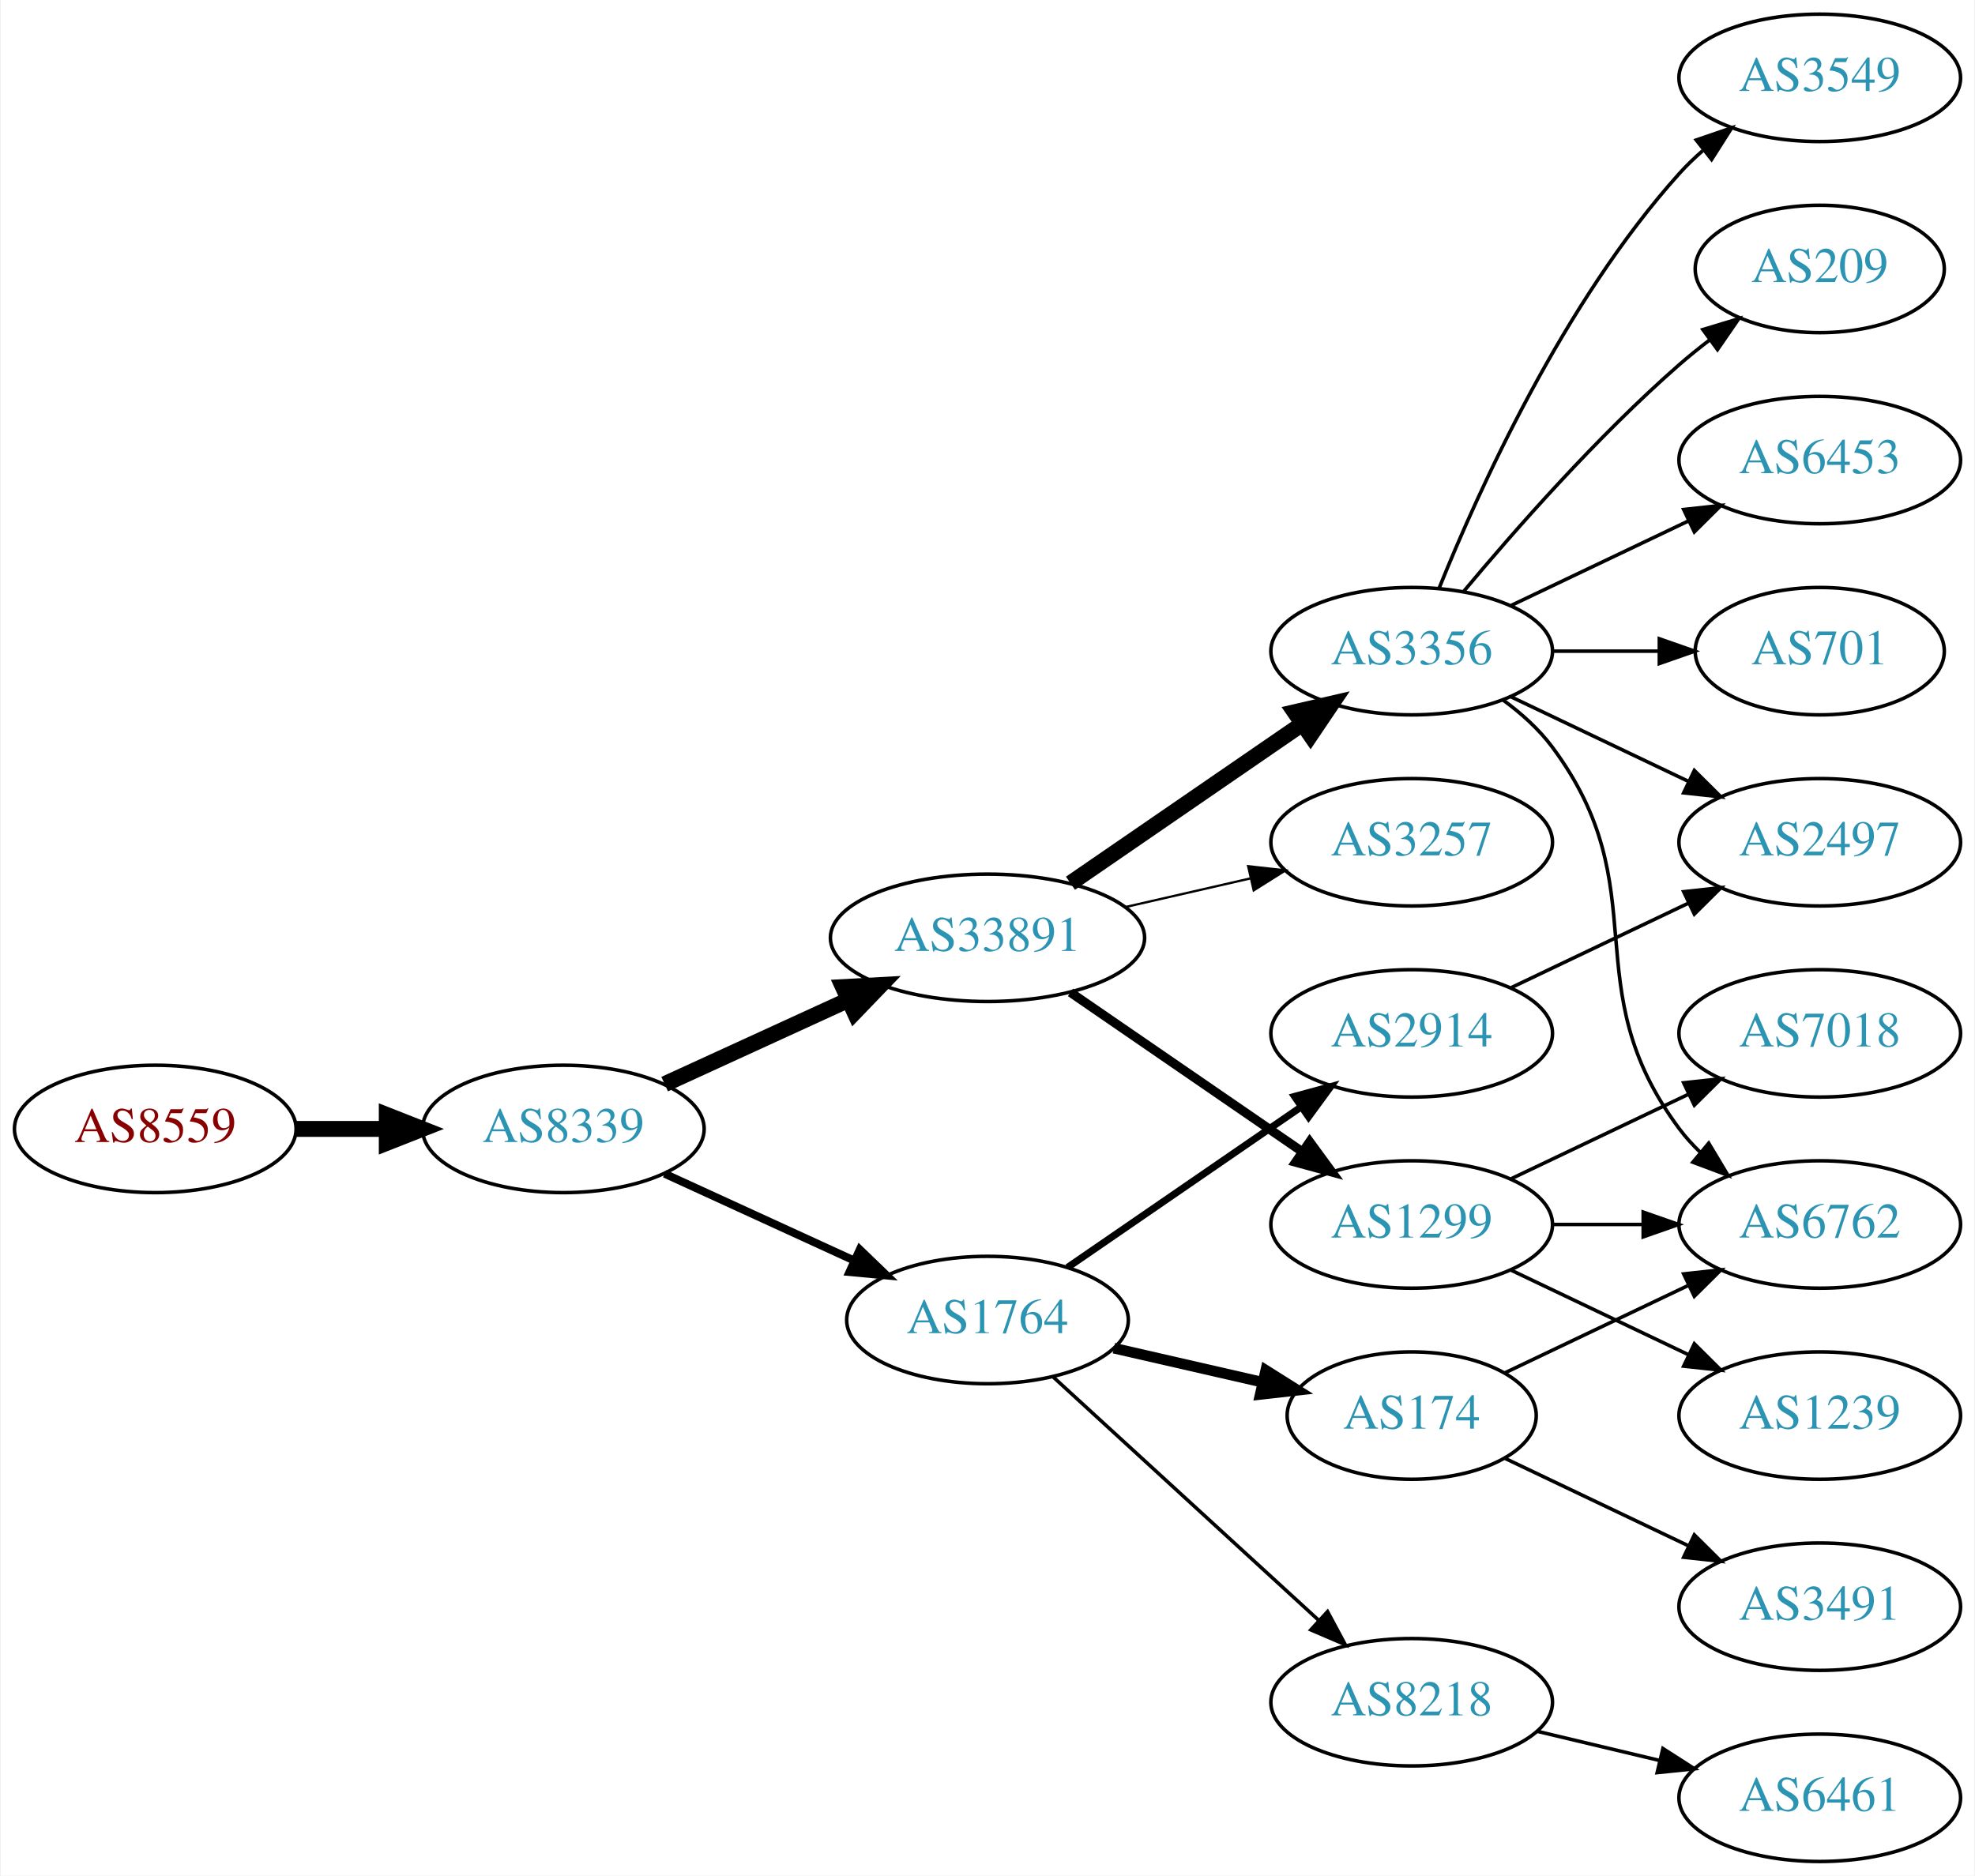
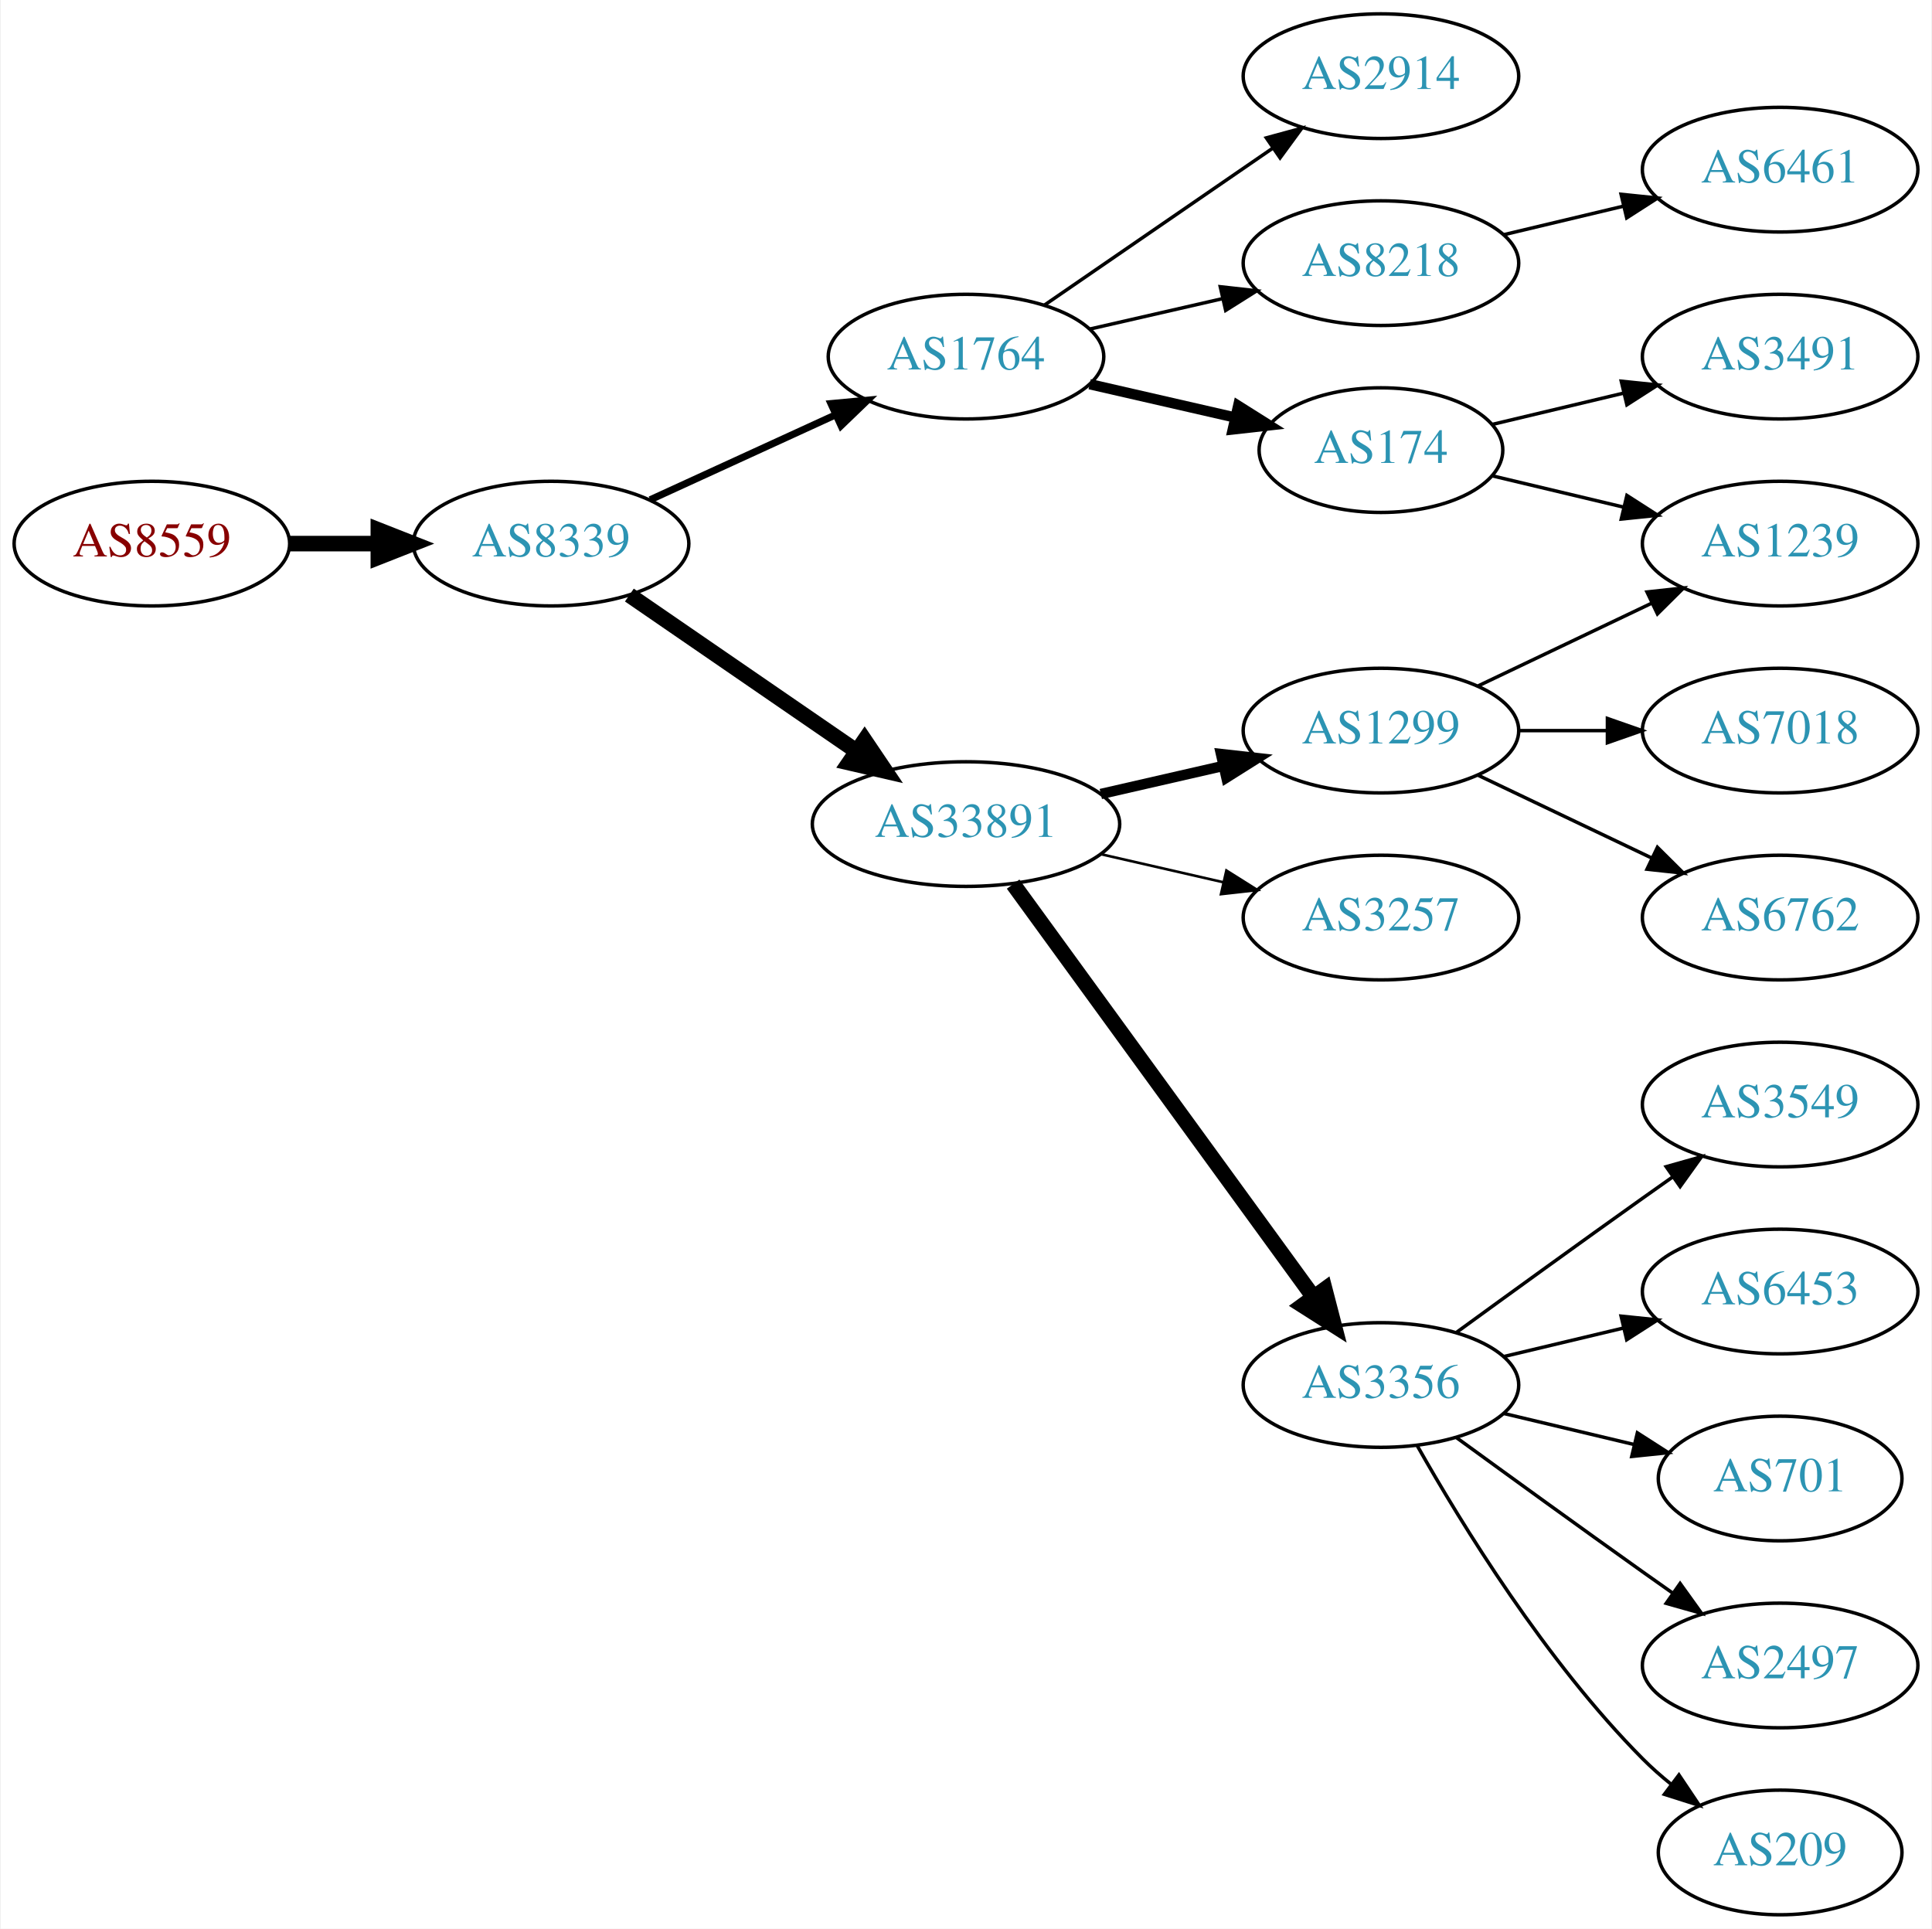
- <svg xmlns="http://www.w3.org/2000/svg" xmlns:xlink="http://www.w3.org/1999/xlink" width="558pt" height="530pt" viewBox="0.00 0.00 557.56 530.00">
-   <g id="graph0" class="graph" transform="scale(1 1) rotate(0) translate(4 526)">
-     <polygon fill="white" stroke="none" points="-4,4 -4,-526 553.564,-526 553.564,4 -4,4" />
+ <svg xmlns="http://www.w3.org/2000/svg" xmlns:xlink="http://www.w3.org/1999/xlink" width="558pt" height="557pt" viewBox="0.00 0.00 557.56 557.00">
+   <g id="graph0" class="graph" transform="scale(1 1) rotate(0) translate(4 553)">
+     <polygon fill="white" stroke="none" points="-4,4 -4,-553 553.564,-553 553.564,4 -4,4" />
    <g id="node1" class="node">
      <g id="a_node1">
        <a xlink:href="/asn/8559" xlink:title="AS8559 ~ WELLCOM [AT]">
-           <ellipse fill="#ffffff" stroke="black" cx="39.647" cy="-207" rx="39.794" ry="18" />
-           <text text-anchor="middle" x="39.647" y="-203.3" font-family="Times,serif" font-size="14.00" fill="#880000">AS8559</text>
+           <ellipse fill="#ffffff" stroke="black" cx="39.647" cy="-396" rx="39.794" ry="18" />
+           <text text-anchor="middle" x="39.647" y="-392.3" font-family="Times,serif" font-size="14.00" fill="#880000">AS8559</text>
        </a>
      </g>
    </g>
    <g id="node2" class="node">
      <g id="a_node2">
        <a xlink:href="/asn/8339" xlink:title="AS8339 ~ kabelplus GmbH [AT]">
-           <ellipse fill="#ffffff" stroke="black" cx="154.939" cy="-207" rx="39.794" ry="18" />
-           <text text-anchor="middle" x="154.939" y="-203.3" font-family="Times,serif" font-size="14.00" fill="#2c94b3">AS8339</text>
+           <ellipse fill="#ffffff" stroke="black" cx="154.939" cy="-396" rx="39.794" ry="18" />
+           <text text-anchor="middle" x="154.939" y="-392.3" font-family="Times,serif" font-size="14.00" fill="#2c94b3">AS8339</text>
        </a>
      </g>
    </g>
    <g id="edge1" class="edge">
-       <path fill="none" stroke="black" stroke-width="4.5" d="M79.319,-207C87.522,-207 96.286,-207 104.818,-207" />
-       <polygon fill="black" stroke="black" stroke-width="4.5" points="105.057,-210.938 115.057,-207 105.057,-203.063 105.057,-210.938" />
+       <path fill="none" stroke="black" stroke-width="4.5" d="M79.319,-396C87.522,-396 96.286,-396 104.818,-396" />
+       <polygon fill="black" stroke="black" stroke-width="4.5" points="105.057,-399.938 115.057,-396 105.057,-392.063 105.057,-399.938" />
    </g>
    <g id="node3" class="node">
      <g id="a_node3">
-         <a xlink:href="/asn/33891" xlink:title="AS33891 ~ CORE-BACKBONE GMBH GLOBAL NETWORK [DE]">
-           <ellipse fill="#ffffff" stroke="black" cx="274.782" cy="-261" rx="44.393" ry="18" />
-           <text text-anchor="middle" x="274.782" y="-257.3" font-family="Times,serif" font-size="14.00" fill="#2c94b3">AS33891</text>
+         <a xlink:href="/asn/1764" xlink:title="AS1764 ~ NEXTLAYER-AS [AT]">
+           <ellipse fill="#ffffff" stroke="black" cx="274.782" cy="-450" rx="39.794" ry="18" />
+           <text text-anchor="middle" x="274.782" y="-446.3" font-family="Times,serif" font-size="14.00" fill="#2c94b3">AS1764</text>
        </a>
      </g>
    </g>
    <g id="edge2" class="edge">
-       <path fill="none" stroke="black" stroke-width="4.5" d="M183.568,-219.661C199.066,-226.762 218.633,-235.728 235.579,-243.494" />
-       <polygon fill="black" stroke="black" stroke-width="4.5" points="233.951,-247.079 244.682,-247.665 237.231,-239.92 233.951,-247.079" />
+       <path fill="none" stroke="black" stroke-width="2.045" d="M183.568,-408.661C199.525,-415.973 219.796,-425.261 237.079,-433.181" />
+       <polygon fill="black" stroke="black" stroke-width="2.045" points="235.777,-436.435 246.326,-437.419 238.693,-430.071 235.777,-436.435" />
    </g>
    <g id="node4" class="node">
      <g id="a_node4">
-         <a xlink:href="/asn/1764" xlink:title="AS1764 ~ NEXTLAYER-AS [AT]">
-           <ellipse fill="#ffffff" stroke="black" cx="274.782" cy="-153" rx="39.794" ry="18" />
-           <text text-anchor="middle" x="274.782" y="-149.3" font-family="Times,serif" font-size="14.00" fill="#2c94b3">AS1764</text>
+         <a xlink:href="/asn/33891" xlink:title="AS33891 ~ CORE-BACKBONE GMBH GLOBAL NETWORK [DE]">
+           <ellipse fill="#ffffff" stroke="black" cx="274.782" cy="-315" rx="44.393" ry="18" />
+           <text text-anchor="middle" x="274.782" y="-311.3" font-family="Times,serif" font-size="14.00" fill="#2c94b3">AS33891</text>
        </a>
      </g>
    </g>
    <g id="edge3" class="edge">
-       <path fill="none" stroke="black" stroke-width="2.25" d="M183.568,-194.339C199.525,-187.027 219.796,-177.739 237.079,-169.819" />
-       <polygon fill="black" stroke="black" stroke-width="2.25" points="238.693,-172.929 246.326,-165.581 235.777,-166.565 238.693,-172.929" />
+       <path fill="none" stroke="black" stroke-width="4.5" d="M177.554,-381.143C195.926,-368.515 222.519,-350.236 243.095,-336.093" />
+       <polygon fill="black" stroke="black" stroke-width="4.5" points="245.494,-339.222 251.504,-330.313 241.033,-332.732 245.494,-339.222" />
    </g>
    <g id="node5" class="node">
      <g id="a_node5">
-         <a xlink:href="/asn/1299" xlink:title="AS1299 ~ Telia Carrier [EU]">
-           <ellipse fill="#ffffff" stroke="black" cx="394.625" cy="-180" rx="39.794" ry="18" />
-           <text text-anchor="middle" x="394.625" y="-176.3" font-family="Times,serif" font-size="14.00" fill="#2c94b3">AS1299</text>
+         <a xlink:href="/asn/2914" xlink:title="AS2914 ~ NTT America, Inc. [US]">
+           <ellipse fill="#ffffff" stroke="black" cx="394.625" cy="-531" rx="39.794" ry="18" />
+           <text text-anchor="middle" x="394.625" y="-527.3" font-family="Times,serif" font-size="14.00" fill="#2c94b3">AS2914</text>
        </a>
      </g>
    </g>
    <g id="edge4" class="edge">
-       <path fill="none" stroke="black" stroke-width="2.571" d="M298.225,-245.574C316.806,-232.802 343.367,-214.545 363.746,-200.537" />
-       <polygon fill="black" stroke="black" stroke-width="2.571" points="365.802,-203.371 372.061,-194.822 361.837,-197.602 365.802,-203.371" />
+       <path fill="none" stroke="black" d="M297.396,-464.857C315.885,-477.565 342.698,-495.995 363.328,-510.175" />
+       <polygon fill="black" stroke="black" points="361.525,-513.183 371.748,-515.963 365.49,-507.414 361.525,-513.183" />
    </g>
    <g id="node6" class="node">
      <g id="a_node6">
-         <a xlink:href="/asn/3356" xlink:title="AS3356 ~ Level 3 Parent, LLC [US]">
-           <ellipse fill="#ffffff" stroke="black" cx="394.625" cy="-342" rx="39.794" ry="18" />
-           <text text-anchor="middle" x="394.625" y="-338.3" font-family="Times,serif" font-size="14.00" fill="#2c94b3">AS3356</text>
+         <a xlink:href="/asn/8218" xlink:title="AS8218 ~ legacy Neotelecoms [FR]">
+           <ellipse fill="#ffffff" stroke="black" cx="394.625" cy="-477" rx="39.794" ry="18" />
+           <text text-anchor="middle" x="394.625" y="-473.3" font-family="Times,serif" font-size="14.00" fill="#2c94b3">AS8218</text>
        </a>
      </g>
    </g>
    <g id="edge5" class="edge">
-       <path fill="none" stroke="black" stroke-width="4.5" d="M298.225,-276.426C316.806,-289.198 343.367,-307.455 363.746,-321.463" />
-       <polygon fill="black" stroke="black" stroke-width="4.5" points="361.589,-324.758 372.061,-327.178 366.05,-318.269 361.589,-324.758" />
+       <path fill="none" stroke="black" d="M310.501,-457.955C322.501,-460.704 336.122,-463.825 348.815,-466.733" />
+       <polygon fill="black" stroke="black" points="348.217,-470.187 358.746,-469.009 349.78,-463.364 348.217,-470.187" />
    </g>
    <g id="node7" class="node">
      <g id="a_node7">
+         <a xlink:href="/asn/174" xlink:title="AS174 ~ Cogent Communications [US]">
+           <ellipse fill="#ffffff" stroke="black" cx="394.625" cy="-423" rx="35.194" ry="18" />
+           <text text-anchor="middle" x="394.625" y="-419.3" font-family="Times,serif" font-size="14.00" fill="#2c94b3">AS174</text>
+         </a>
+       </g>
+     </g>
+     <g id="edge6" class="edge">
+       <path fill="none" stroke="black" stroke-width="3" d="M310.501,-442.045C323.594,-439.045 338.616,-435.604 352.257,-432.478" />
+       <polygon fill="black" stroke="black" stroke-width="3" points="353.398,-435.807 362.364,-430.162 351.835,-428.984 353.398,-435.807" />
+     </g>
+     <g id="node9" class="node">
+       <g id="a_node9">
+         <a xlink:href="/asn/1299" xlink:title="AS1299 ~ Telia Carrier [EU]">
+           <ellipse fill="#ffffff" stroke="black" cx="394.625" cy="-342" rx="39.794" ry="18" />
+           <text text-anchor="middle" x="394.625" y="-338.3" font-family="Times,serif" font-size="14.00" fill="#2c94b3">AS1299</text>
+         </a>
+       </g>
+     </g>
+     <g id="edge8" class="edge">
+       <path fill="none" stroke="black" stroke-width="3" d="M313.717,-323.692C324.957,-326.267 337.37,-329.111 348.993,-331.774" />
+       <polygon fill="black" stroke="black" stroke-width="3" points="348.426,-335.235 358.955,-334.057 349.989,-328.412 348.426,-335.235" />
+     </g>
+     <g id="node10" class="node">
+       <g id="a_node10">
        <a xlink:href="/asn/3257" xlink:title="AS3257 ~ GTT [DE]">
          <ellipse fill="#ffffff" stroke="black" cx="394.625" cy="-288" rx="39.794" ry="18" />
          <text text-anchor="middle" x="394.625" y="-284.3" font-family="Times,serif" font-size="14.00" fill="#2c94b3">AS3257</text>
        </a>
      </g>
    </g>
-     <g id="edge6" class="edge">
-       <path fill="none" stroke="black" stroke-width="0.643" d="M313.717,-269.692C324.957,-272.267 337.37,-275.111 348.993,-277.774" />
-       <polygon fill="black" stroke="black" stroke-width="0.643" points="348.426,-281.235 358.955,-280.057 349.989,-274.412 348.426,-281.235" />
+     <g id="edge9" class="edge">
+       <path fill="none" stroke="black" stroke-width="0.75" d="M313.717,-306.308C324.957,-303.733 337.37,-300.889 348.993,-298.226" />
+       <polygon fill="black" stroke="black" stroke-width="0.75" points="349.989,-301.588 358.955,-295.943 348.426,-294.765 349.989,-301.588" />
+     </g>
+     <g id="node11" class="node">
+       <g id="a_node11">
+         <a xlink:href="/asn/3356" xlink:title="AS3356 ~ Level 3 Parent, LLC [US]">
+           <ellipse fill="#ffffff" stroke="black" cx="394.625" cy="-153" rx="39.794" ry="18" />
+           <text text-anchor="middle" x="394.625" y="-149.3" font-family="Times,serif" font-size="14.00" fill="#2c94b3">AS3356</text>
+         </a>
+       </g>
+     </g>
+     <g id="edge10" class="edge">
+       <path fill="none" stroke="black" stroke-width="4.5" d="M288.393,-297.663C309.214,-269.04 350.876,-211.767 375.065,-178.514" />
+       <polygon fill="black" stroke="black" stroke-width="4.5" points="378.406,-180.615 381.104,-170.212 372.037,-175.983 378.406,-180.615" />
    </g>
    <g id="node8" class="node">
      <g id="a_node8">
-         <a xlink:href="/asn/8218" xlink:title="AS8218 ~ legacy Neotelecoms [FR]">
-           <ellipse fill="#ffffff" stroke="black" cx="394.625" cy="-45" rx="39.794" ry="18" />
-           <text text-anchor="middle" x="394.625" y="-41.3" font-family="Times,serif" font-size="14.00" fill="#2c94b3">AS8218</text>
+         <a xlink:href="/asn/6461" xlink:title="AS6461 ~ Zayo Bandwidth [US]">
+           <ellipse fill="#ffffff" stroke="black" cx="509.918" cy="-504" rx="39.794" ry="18" />
+           <text text-anchor="middle" x="509.918" y="-500.3" font-family="Times,serif" font-size="14.00" fill="#2c94b3">AS6461</text>
        </a>
      </g>
    </g>
    <g id="edge7" class="edge">
-       <path fill="none" stroke="black" d="M293.424,-136.831C313.297,-118.618 345.759,-88.867 368.328,-68.183" />
-       <polygon fill="black" stroke="black" points="370.854,-70.616 375.862,-61.279 366.125,-65.455 370.854,-70.616" />
-     </g>
-     <g id="node9" class="node">
-       <g id="a_node9">
-         <a xlink:href="/asn/174" xlink:title="AS174 ~ Cogent Communications [US]">
-           <ellipse fill="#ffffff" stroke="black" cx="394.625" cy="-126" rx="35.194" ry="18" />
-           <text text-anchor="middle" x="394.625" y="-122.3" font-family="Times,serif" font-size="14.00" fill="#2c94b3">AS174</text>
-         </a>
-       </g>
-     </g>
-     <g id="edge8" class="edge">
-       <path fill="none" stroke="black" stroke-width="3" d="M310.501,-145.045C323.594,-142.045 338.616,-138.604 352.257,-135.478" />
-       <polygon fill="black" stroke="black" stroke-width="3" points="353.398,-138.807 362.364,-133.162 351.835,-131.984 353.398,-138.807" />
-     </g>
-     <g id="node10" class="node">
-       <g id="a_node10">
-         <a xlink:href="/asn/2914" xlink:title="AS2914 ~ NTT America, Inc. [US]">
-           <ellipse fill="#ffffff" stroke="black" cx="394.625" cy="-234" rx="39.794" ry="18" />
-           <text text-anchor="middle" x="394.625" y="-230.3" font-family="Times,serif" font-size="14.00" fill="#2c94b3">AS2914</text>
-         </a>
-       </g>
-     </g>
-     <g id="edge9" class="edge">
-       <path fill="none" stroke="black" stroke-width="2" d="M297.396,-167.857C315.885,-180.565 342.698,-198.995 363.328,-213.175" />
-       <polygon fill="black" stroke="black" stroke-width="2" points="361.525,-216.183 371.748,-218.963 365.49,-210.414 361.525,-216.183" />
+       <path fill="none" stroke="black" d="M430.232,-485.248C441.103,-487.838 453.257,-490.735 464.7,-493.462" />
+       <polygon fill="black" stroke="black" points="463.983,-496.889 474.522,-495.803 465.606,-490.08 463.983,-496.889" />
+     </g>
+     <g id="node18" class="node">
+       <g id="a_node18">
+         <a xlink:href="/asn/1239" xlink:title="AS1239 ~ Sprint [US]">
+           <ellipse fill="#ffffff" stroke="black" cx="509.918" cy="-396" rx="39.794" ry="18" />
+           <text text-anchor="middle" x="509.918" y="-392.3" font-family="Times,serif" font-size="14.00" fill="#2c94b3">AS1239</text>
+         </a>
+       </g>
+     </g>
+     <g id="edge20" class="edge">
+       <path fill="none" stroke="black" d="M426.882,-415.551C438.562,-412.767 452.058,-409.551 464.687,-406.541" />
+       <polygon fill="black" stroke="black" points="465.663,-409.907 474.579,-404.184 464.04,-403.097 465.663,-409.907" />
+     </g>
+     <g id="node20" class="node">
+       <g id="a_node20">
+         <a xlink:href="/asn/3491" xlink:title="AS3491 ~ PCCW Global, Inc. [US]">
+           <ellipse fill="#ffffff" stroke="black" cx="509.918" cy="-450" rx="39.794" ry="18" />
+           <text text-anchor="middle" x="509.918" y="-446.3" font-family="Times,serif" font-size="14.00" fill="#2c94b3">AS3491</text>
+         </a>
+       </g>
+     </g>
+     <g id="edge19" class="edge">
+       <path fill="none" stroke="black" d="M426.882,-430.449C438.562,-433.233 452.058,-436.449 464.687,-439.459" />
+       <polygon fill="black" stroke="black" points="464.04,-442.903 474.579,-441.816 465.663,-436.093 464.04,-442.903" />
+     </g>
+     <g id="node17" class="node">
+       <g id="a_node17">
+         <a xlink:href="/asn/7018" xlink:title="AS7018 ~ AT&amp;T Services, Inc. [US]">
+           <ellipse fill="#ffffff" stroke="black" cx="509.918" cy="-342" rx="39.794" ry="18" />
+           <text text-anchor="middle" x="509.918" y="-338.3" font-family="Times,serif" font-size="14.00" fill="#2c94b3">AS7018</text>
+         </a>
+       </g>
+     </g>
+     <g id="edge16" class="edge">
+       <path fill="none" stroke="black" d="M434.297,-342C442.5,-342 451.264,-342 459.796,-342" />
+       <polygon fill="black" stroke="black" points="460.035,-345.5 470.035,-342 460.035,-338.5 460.035,-345.5" />
+     </g>
+     <g id="edge17" class="edge">
+       <path fill="none" stroke="black" d="M422.761,-354.934C437.755,-362.081 456.576,-371.052 472.799,-378.785" />
+       <polygon fill="black" stroke="black" points="471.469,-382.028 482.002,-383.171 474.481,-375.709 471.469,-382.028" />
+     </g>
+     <g id="node19" class="node">
+       <g id="a_node19">
+         <a xlink:href="/asn/6762" xlink:title="AS6762 ~ TELECOM ITALIA SPARKLE S.p.A. [IT]">
+           <ellipse fill="#ffffff" stroke="black" cx="509.918" cy="-288" rx="39.794" ry="18" />
+           <text text-anchor="middle" x="509.918" y="-284.3" font-family="Times,serif" font-size="14.00" fill="#2c94b3">AS6762</text>
+         </a>
+       </g>
+     </g>
+     <g id="edge18" class="edge">
+       <path fill="none" stroke="black" d="M422.761,-329.066C437.755,-321.919 456.576,-312.948 472.799,-305.215" />
+       <polygon fill="black" stroke="black" points="474.481,-308.291 482.002,-300.829 471.469,-301.972 474.481,-308.291" />
+     </g>
+     <g id="node12" class="node">
+       <g id="a_node12">
+         <a xlink:href="/asn/3549" xlink:title="AS3549 ~ Level 3 Parent, LLC [US]">
+           <ellipse fill="#ffffff" stroke="black" cx="509.918" cy="-234" rx="39.794" ry="18" />
+           <text text-anchor="middle" x="509.918" y="-230.3" font-family="Times,serif" font-size="14.00" fill="#2c94b3">AS3549</text>
+         </a>
+       </g>
+     </g>
+     <g id="edge11" class="edge">
+       <path fill="none" stroke="black" d="M416.473,-168.222C431.407,-179.091 452.02,-194.025 470.271,-207 473.091,-209.005 476.034,-211.085 478.983,-213.159" />
+       <polygon fill="black" stroke="black" points="477.01,-216.05 487.207,-218.926 481.029,-210.319 477.01,-216.05" />
+     </g>
+     <g id="node13" class="node">
+       <g id="a_node13">
+         <a xlink:href="/asn/6453" xlink:title="AS6453 ~ TATA COMMUNICATIONS (AMERICA) INC [US]">
+           <ellipse fill="#ffffff" stroke="black" cx="509.918" cy="-180" rx="39.794" ry="18" />
+           <text text-anchor="middle" x="509.918" y="-176.3" font-family="Times,serif" font-size="14.00" fill="#2c94b3">AS6453</text>
+         </a>
+       </g>
+     </g>
+     <g id="edge12" class="edge">
+       <path fill="none" stroke="black" d="M430.232,-161.248C441.103,-163.838 453.257,-166.735 464.7,-169.462" />
+       <polygon fill="black" stroke="black" points="463.983,-172.889 474.522,-171.803 465.606,-166.08 463.983,-172.889" />
    </g>
    <g id="node14" class="node">
      <g id="a_node14">
-         <a xlink:href="/asn/6762" xlink:title="AS6762 ~ TELECOM ITALIA SPARKLE S.p.A. [IT]">
-           <ellipse fill="#ffffff" stroke="black" cx="509.918" cy="-180" rx="39.794" ry="18" />
-           <text text-anchor="middle" x="509.918" y="-176.3" font-family="Times,serif" font-size="14.00" fill="#2c94b3">AS6762</text>
-         </a>
-       </g>
-     </g>
-     <g id="edge19" class="edge">
-       <path fill="none" stroke="black" d="M434.297,-180C442.5,-180 451.264,-180 459.796,-180" />
-       <polygon fill="black" stroke="black" points="460.035,-183.5 470.035,-180 460.035,-176.5 460.035,-183.5" />
-     </g>
-     <g id="node18" class="node">
-       <g id="a_node18">
-         <a xlink:href="/asn/7018" xlink:title="AS7018 ~ AT&amp;T Services, Inc. [US]">
-           <ellipse fill="#ffffff" stroke="black" cx="509.918" cy="-234" rx="39.794" ry="18" />
-           <text text-anchor="middle" x="509.918" y="-230.3" font-family="Times,serif" font-size="14.00" fill="#2c94b3">AS7018</text>
-         </a>
-       </g>
-     </g>
-     <g id="edge17" class="edge">
-       <path fill="none" stroke="black" d="M422.761,-192.934C437.755,-200.081 456.576,-209.052 472.799,-216.785" />
-       <polygon fill="black" stroke="black" points="471.469,-220.028 482.002,-221.171 474.481,-213.709 471.469,-220.028" />
-     </g>
-     <g id="node19" class="node">
-       <g id="a_node19">
-         <a xlink:href="/asn/1239" xlink:title="AS1239 ~ Sprint [US]">
-           <ellipse fill="#ffffff" stroke="black" cx="509.918" cy="-126" rx="39.794" ry="18" />
-           <text text-anchor="middle" x="509.918" y="-122.3" font-family="Times,serif" font-size="14.00" fill="#2c94b3">AS1239</text>
-         </a>
-       </g>
-     </g>
-     <g id="edge18" class="edge">
-       <path fill="none" stroke="black" d="M422.761,-167.066C437.755,-159.919 456.576,-150.948 472.799,-143.215" />
-       <polygon fill="black" stroke="black" points="474.481,-146.291 482.002,-138.829 471.469,-139.972 474.481,-146.291" />
-     </g>
-     <g id="node12" class="node">
-       <g id="a_node12">
-         <a xlink:href="/asn/6453" xlink:title="AS6453 ~ TATA COMMUNICATIONS (AMERICA) INC [US]">
-           <ellipse fill="#ffffff" stroke="black" cx="509.918" cy="-396" rx="39.794" ry="18" />
-           <text text-anchor="middle" x="509.918" y="-392.3" font-family="Times,serif" font-size="14.00" fill="#2c94b3">AS6453</text>
-         </a>
-       </g>
-     </g>
-     <g id="edge11" class="edge">
-       <path fill="none" stroke="black" d="M422.761,-354.934C437.755,-362.081 456.576,-371.052 472.799,-378.785" />
-       <polygon fill="black" stroke="black" points="471.469,-382.028 482.002,-383.171 474.481,-375.709 471.469,-382.028" />
-     </g>
-     <g id="node13" class="node">
-       <g id="a_node13">
        <a xlink:href="/asn/701" xlink:title="AS701 ~ UUNET [US]">
-           <ellipse fill="#ffffff" stroke="black" cx="509.918" cy="-342" rx="35.194" ry="18" />
-           <text text-anchor="middle" x="509.918" y="-338.3" font-family="Times,serif" font-size="14.00" fill="#2c94b3">AS701</text>
-         </a>
-       </g>
-     </g>
-     <g id="edge12" class="edge">
-       <path fill="none" stroke="black" d="M434.297,-342C444.002,-342 454.493,-342 464.456,-342" />
-       <polygon fill="black" stroke="black" points="464.592,-345.5 474.592,-342 464.592,-338.5 464.592,-345.5" />
+           <ellipse fill="#ffffff" stroke="black" cx="509.918" cy="-126" rx="35.194" ry="18" />
+           <text text-anchor="middle" x="509.918" y="-122.3" font-family="Times,serif" font-size="14.00" fill="#2c94b3">AS701</text>
+         </a>
+       </g>
    </g>
    <g id="edge13" class="edge">
-       <path fill="none" stroke="black" d="M420.555,-328.118C425.631,-324.389 430.549,-319.984 434.271,-315 464.542,-274.458 440,-247.542 470.271,-207 472.016,-204.664 474.023,-202.455 476.186,-200.383" />
-       <polygon fill="black" stroke="black" points="478.546,-202.973 483.987,-193.882 474.064,-197.595 478.546,-202.973" />
+       <path fill="none" stroke="black" d="M430.232,-144.752C442.026,-141.942 455.331,-138.771 467.599,-135.847" />
+       <polygon fill="black" stroke="black" points="468.687,-139.186 477.604,-133.463 467.065,-132.376 468.687,-139.186" />
    </g>
    <g id="node15" class="node">
      <g id="a_node15">
        <a xlink:href="/asn/2497" xlink:title="AS2497 ~ Internet Initiative Japan Inc. [JP]">
-           <ellipse fill="#ffffff" stroke="black" cx="509.918" cy="-288" rx="39.794" ry="18" />
-           <text text-anchor="middle" x="509.918" y="-284.3" font-family="Times,serif" font-size="14.00" fill="#2c94b3">AS2497</text>
+           <ellipse fill="#ffffff" stroke="black" cx="509.918" cy="-72" rx="39.794" ry="18" />
+           <text text-anchor="middle" x="509.918" y="-68.3" font-family="Times,serif" font-size="14.00" fill="#2c94b3">AS2497</text>
        </a>
      </g>
    </g>
    <g id="edge14" class="edge">
-       <path fill="none" stroke="black" d="M422.761,-329.066C437.755,-321.919 456.576,-312.948 472.799,-305.215" />
-       <polygon fill="black" stroke="black" points="474.481,-308.291 482.002,-300.829 471.469,-301.972 474.481,-308.291" />
+       <path fill="none" stroke="black" d="M416.473,-137.778C431.407,-126.909 452.02,-111.975 470.271,-99 473.091,-96.995 476.034,-94.915 478.983,-92.841" />
+       <polygon fill="black" stroke="black" points="481.029,-95.681 487.207,-87.074 477.01,-89.95 481.029,-95.681" />
    </g>
    <g id="node16" class="node">
      <g id="a_node16">
-         <a xlink:href="/asn/3549" xlink:title="AS3549 ~ Level 3 Parent, LLC [US]">
-           <ellipse fill="#ffffff" stroke="black" cx="509.918" cy="-504" rx="39.794" ry="18" />
-           <text text-anchor="middle" x="509.918" y="-500.3" font-family="Times,serif" font-size="14.00" fill="#2c94b3">AS3549</text>
+         <a xlink:href="/asn/209" xlink:title="AS209 ~ CenturyLink Communications, LLC [US]">
+           <ellipse fill="#ffffff" stroke="black" cx="509.918" cy="-18" rx="35.194" ry="18" />
+           <text text-anchor="middle" x="509.918" y="-14.3" font-family="Times,serif" font-size="14.00" fill="#2c94b3">AS209</text>
        </a>
      </g>
    </g>
    <g id="edge15" class="edge">
-       <path fill="none" stroke="black" d="M402.372,-359.787C413.423,-387.243 437.476,-440.578 470.271,-477 472.273,-479.224 474.492,-481.363 476.825,-483.397" />
-       <polygon fill="black" stroke="black" points="475.023,-486.433 485.044,-489.873 479.355,-480.935 475.023,-486.433" />
-     </g>
-     <g id="node17" class="node">
-       <g id="a_node17">
-         <a xlink:href="/asn/209" xlink:title="AS209 ~ CenturyLink Communications, LLC [US]">
-           <ellipse fill="#ffffff" stroke="black" cx="509.918" cy="-450" rx="35.194" ry="18" />
-           <text text-anchor="middle" x="509.918" y="-446.3" font-family="Times,serif" font-size="14.00" fill="#2c94b3">AS209</text>
-         </a>
-       </g>
-     </g>
-     <g id="edge16" class="edge">
-       <path fill="none" stroke="black" d="M409.255,-358.817C423.537,-375.929 447.084,-402.745 470.271,-423 472.941,-425.332 475.814,-427.648 478.744,-429.886" />
-       <polygon fill="black" stroke="black" points="476.895,-432.87 487.035,-435.939 481.022,-427.216 476.895,-432.87" />
-     </g>
-     <g id="node11" class="node">
-       <g id="a_node11">
-         <a xlink:href="/asn/6461" xlink:title="AS6461 ~ Zayo Bandwidth [US]">
-           <ellipse fill="#ffffff" stroke="black" cx="509.918" cy="-18" rx="39.794" ry="18" />
-           <text text-anchor="middle" x="509.918" y="-14.3" font-family="Times,serif" font-size="14.00" fill="#2c94b3">AS6461</text>
-         </a>
-       </g>
-     </g>
-     <g id="edge10" class="edge">
-       <path fill="none" stroke="black" d="M430.232,-36.752C441.103,-34.162 453.257,-31.265 464.7,-28.538" />
-       <polygon fill="black" stroke="black" points="465.606,-31.92 474.522,-26.197 463.983,-25.111 465.606,-31.92" />
-     </g>
-     <g id="edge22" class="edge">
-       <path fill="none" stroke="black" d="M421.05,-138.119C436.352,-145.413 456.076,-154.814 472.958,-162.86" />
-       <polygon fill="black" stroke="black" points="471.465,-166.026 481.998,-167.169 474.477,-159.707 471.465,-166.026" />
-     </g>
-     <g id="node20" class="node">
-       <g id="a_node20">
-         <a xlink:href="/asn/3491" xlink:title="AS3491 ~ PCCW Global, Inc. [US]">
-           <ellipse fill="#ffffff" stroke="black" cx="509.918" cy="-72" rx="39.794" ry="18" />
-           <text text-anchor="middle" x="509.918" y="-68.3" font-family="Times,serif" font-size="14.00" fill="#2c94b3">AS3491</text>
-         </a>
-       </g>
-     </g>
-     <g id="edge21" class="edge">
-       <path fill="none" stroke="black" d="M421.05,-113.881C436.352,-106.587 456.076,-97.186 472.958,-89.14" />
-       <polygon fill="black" stroke="black" points="474.477,-92.293 481.998,-84.831 471.465,-85.974 474.477,-92.293" />
-     </g>
-     <g id="edge20" class="edge">
-       <path fill="none" stroke="black" d="M422.761,-246.934C437.755,-254.081 456.576,-263.052 472.799,-270.785" />
-       <polygon fill="black" stroke="black" points="471.469,-274.028 482.002,-275.171 474.481,-267.709 471.469,-274.028" />
+       <path fill="none" stroke="black" d="M405.084,-135.51C417.866,-112.904 442.298,-73.114 470.271,-45 472.771,-42.487 475.532,-40.051 478.393,-37.739" />
+       <polygon fill="black" stroke="black" points="480.693,-40.389 486.59,-31.587 476.491,-34.79 480.693,-40.389" />
    </g>
  </g>
</svg>
